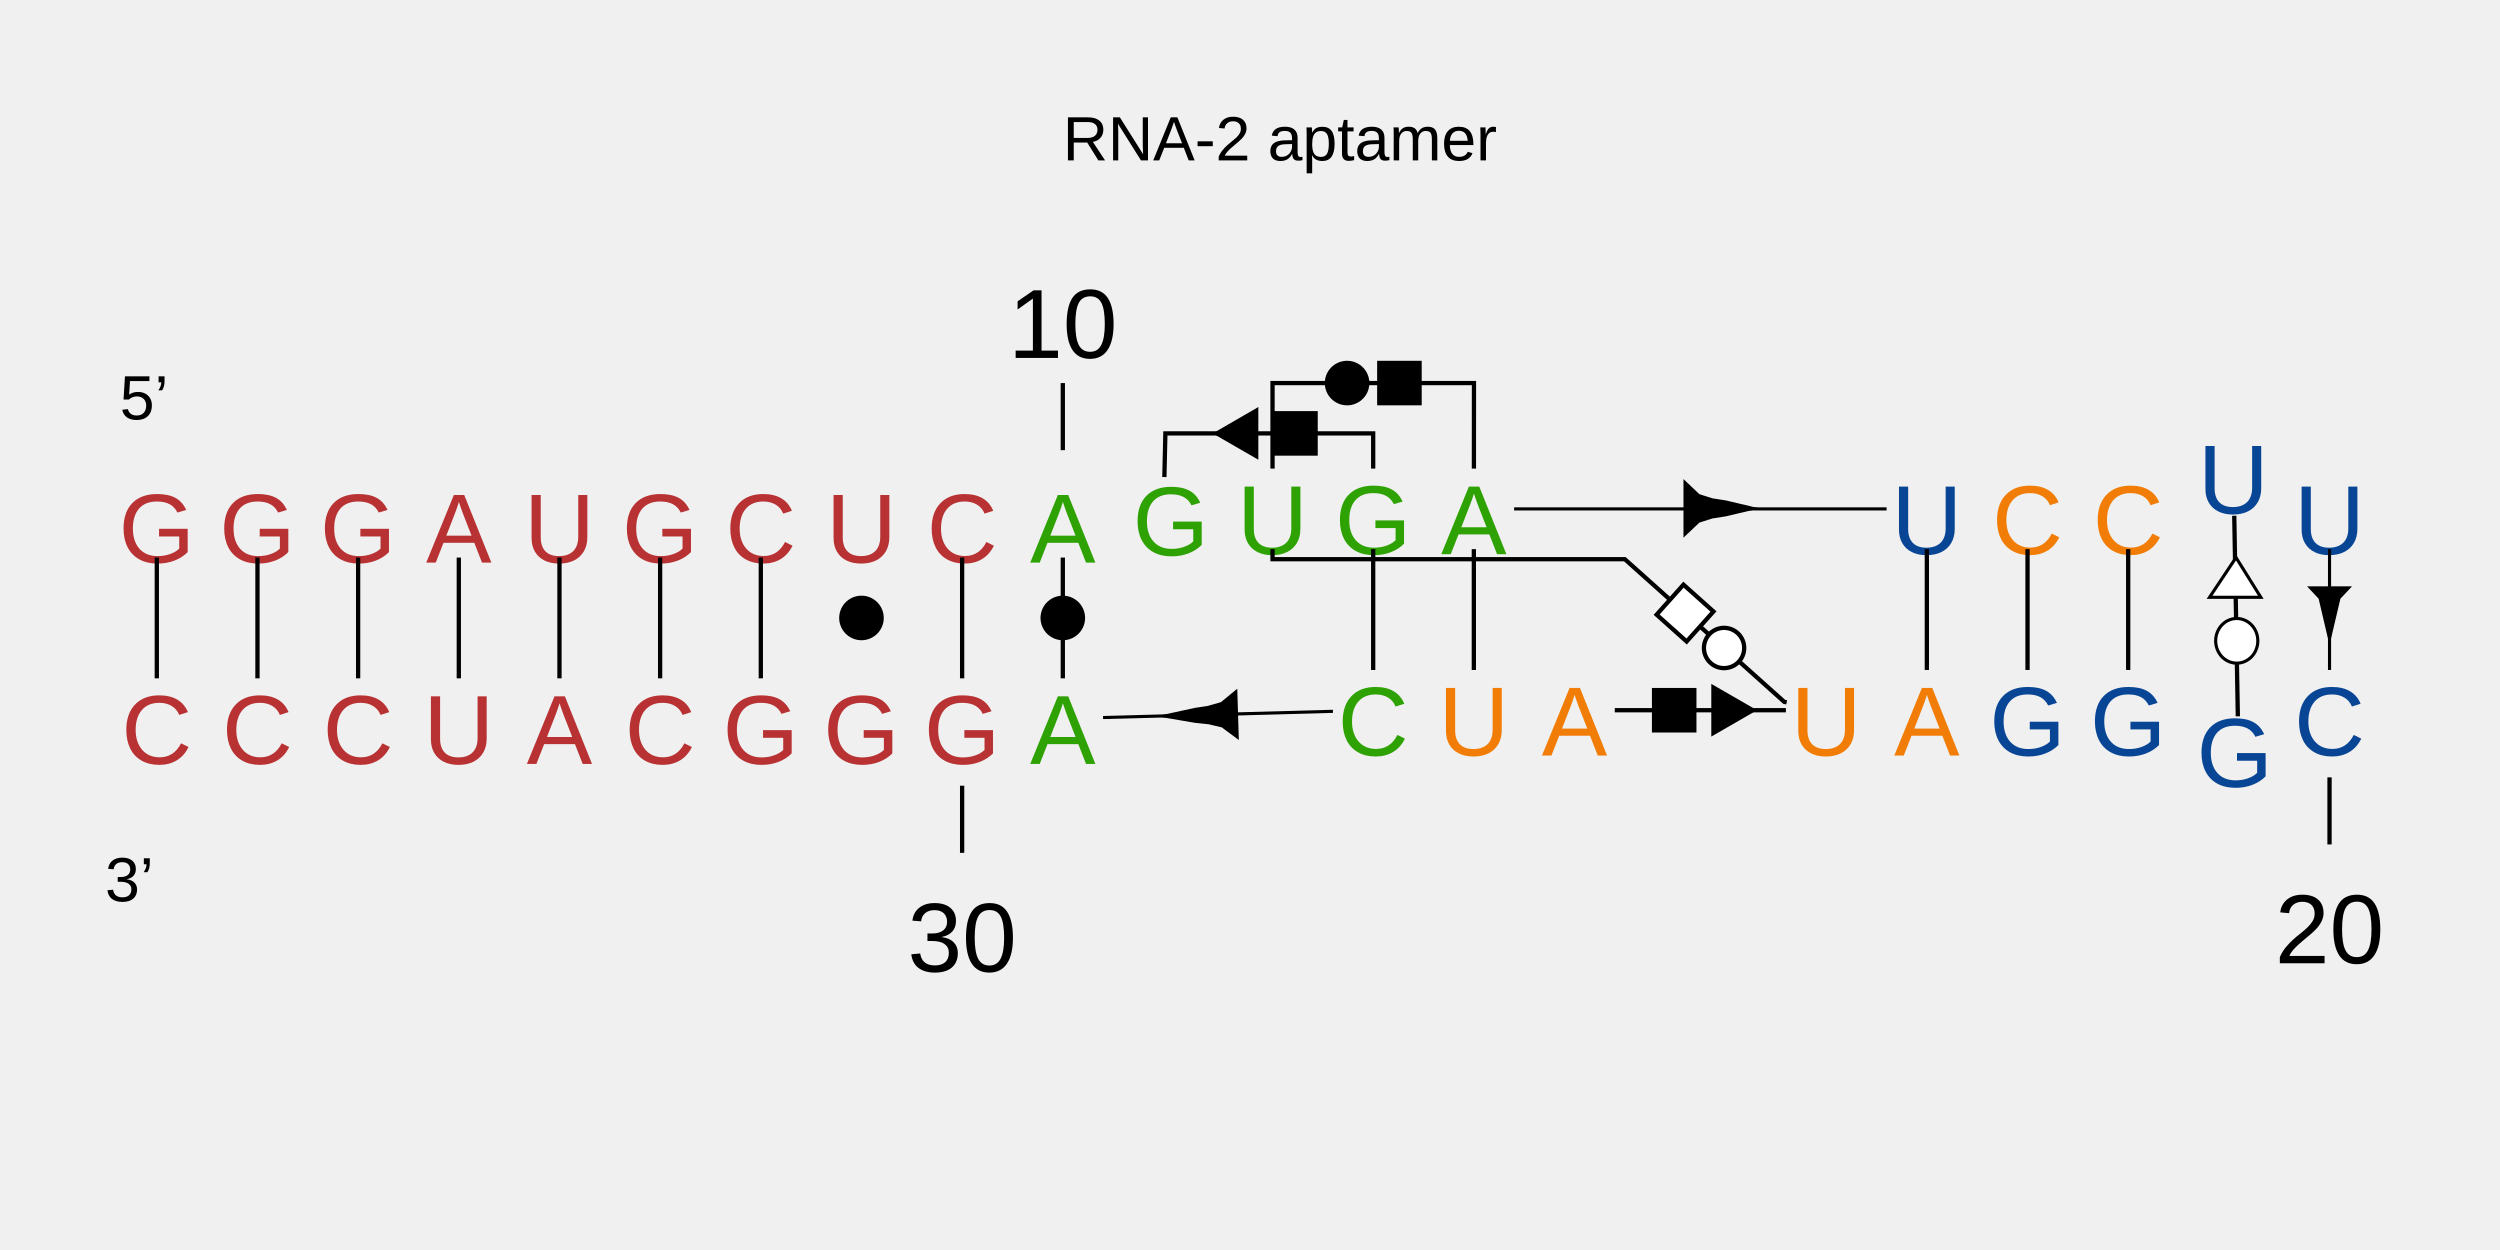
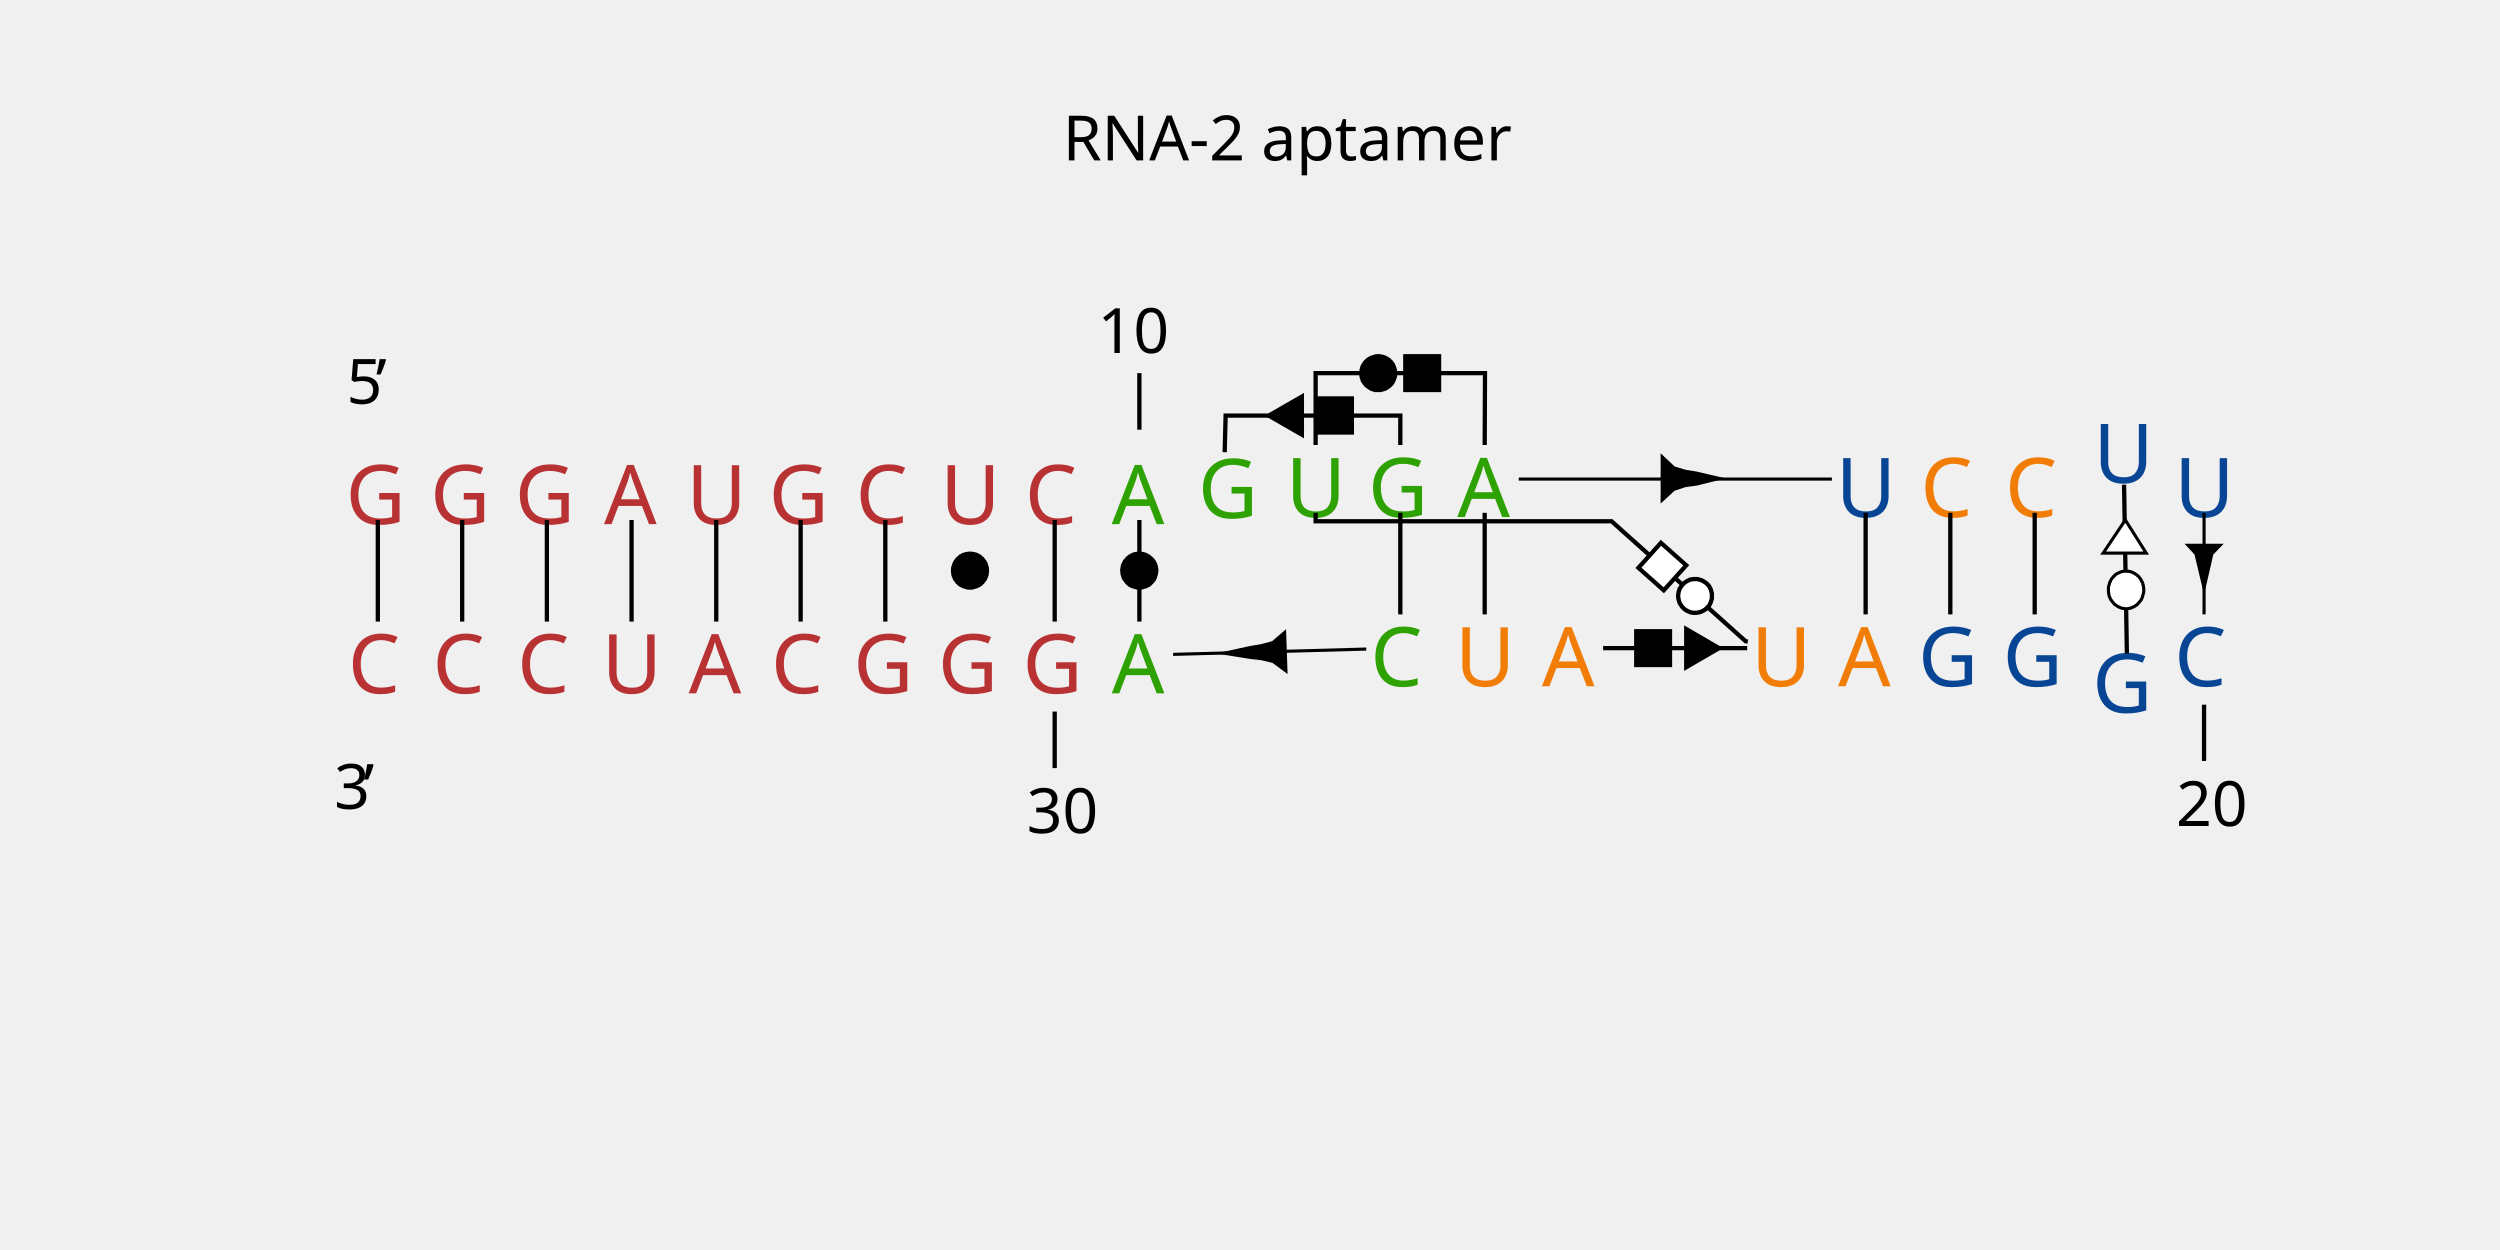
- <svg xmlns="http://www.w3.org/2000/svg" id="_图层_1" data-name=" 图层 1" viewBox="0 0 800 400">
-   <defs>
-     <style>
-       .cls-1, .cls-2, .cls-3, .cls-4, .cls-5, .cls-6, .cls-7 {
-         stroke: #000;
-         stroke-miterlimit: 10.96;
-       }
- 
-       .cls-8, .cls-9, .cls-10, .cls-11, .cls-12, .cls-13, .cls-14, .cls-15, .cls-16, .cls-17, .cls-18 {
-         isolation: isolate;
-       }
- 
-       .cls-8, .cls-9, .cls-10, .cls-11, .cls-12, .cls-14, .cls-15, .cls-16, .cls-17, .cls-18 {
-         font-family: ArialMT, Arial;
-       }
- 
-       .cls-8, .cls-18 {
-         font-size: 20px;
-       }
- 
-       .cls-9, .cls-10, .cls-11, .cls-12, .cls-14, .cls-15, .cls-16, .cls-17 {
-         font-size: 31.42px;
-       }
- 
-       .cls-9, .cls-10, .cls-14 {
-         letter-spacing: -.12em;
-       }
- 
-       .cls-9, .cls-11 {
-         fill: #2ea103;
-       }
- 
-       .cls-10, .cls-15, .cls-6 {
-         fill: #f17d07;
-       }
- 
-       .cls-2, .cls-4, .cls-5, .cls-6 {
-         stroke-width: 1.37px;
-       }
- 
-       .cls-3, .cls-4 {
-         fill: #fff;
-       }
- 
-       .cls-14, .cls-17 {
-         fill: #b83233;
-       }
- 
-       .cls-5, .cls-7 {
-         fill: none;
-       }
- 
-       .cls-16 {
-         fill: #084595;
-       }
- 
-       .cls-18 {
-         letter-spacing: -.12em;
-       }
-     </style>
-   </defs>
-   <g id="topgroup">
-     <g id="ID000000">
-       <g>
-         <g id="ID000002">
-           <g class="cls-13">
-             <text class="cls-17" transform="translate(37.96 180.03)">
-               <tspan x="0" y="0">G</tspan>
-             </text>
-           </g>
-         </g>
-         <g id="ID000003">
-           <g class="cls-13">
-             <text class="cls-17" transform="translate(70.17 180.03)">
-               <tspan x="0" y="0">G</tspan>
-             </text>
-           </g>
-         </g>
-         <g id="ID000004">
-           <g class="cls-13">
-             <text class="cls-17" transform="translate(102.38 180.03)">
-               <tspan x="0" y="0">G</tspan>
-             </text>
-           </g>
-         </g>
-         <g id="ID000005">
-           <g class="cls-13">
-             <text class="cls-14" transform="translate(136.34 180.03)">
-               <tspan x="0" y="0">A</tspan>
-             </text>
-           </g>
-         </g>
-         <g id="ID000006">
-           <g class="cls-13">
-             <text class="cls-17" transform="translate(167.68 180.03)">
-               <tspan x="0" y="0">U</tspan>
-             </text>
-           </g>
-         </g>
-         <g id="ID000007">
-           <g class="cls-13">
-             <text class="cls-17" transform="translate(199.02 180.03)">
-               <tspan x="0" y="0">G</tspan>
-             </text>
-           </g>
-         </g>
-         <g id="ID000008">
-           <g class="cls-13">
-             <text class="cls-17" transform="translate(232.11 180.03)">
-               <tspan x="0" y="0">C</tspan>
-             </text>
-           </g>
-         </g>
-         <g id="ID000009">
-           <g class="cls-13">
-             <text class="cls-17" transform="translate(264.32 180.03)">
-               <tspan x="0" y="0">U</tspan>
-             </text>
-           </g>
-         </g>
-         <g id="ID000010">
-           <g class="cls-13">
-             <text class="cls-17" transform="translate(296.54 180.03)">
-               <tspan x="0" y="0">C</tspan>
-             </text>
-           </g>
-         </g>
-         <g id="ID000011">
-           <g class="cls-13">
-             <text class="cls-9" transform="translate(329.62 180.03)">
-               <tspan x="0" y="0">A</tspan>
-             </text>
-           </g>
-         </g>
-         <g id="ID000012">
-           <line class="cls-5" x1="340.1" y1="144.05" x2="340.1" y2="122.58" />
-         </g>
-         <g id="ID000013">
-           <g class="cls-13">
-             <text class="cls-12" transform="translate(322.62 114.53)">
-               <tspan x="0" y="0">10</tspan>
-             </text>
-           </g>
-         </g>
-         <g id="ID000014">
-           <g class="cls-13">
-             <text class="cls-11" transform="translate(362.45 177.72)">
-               <tspan x="0" y="0">G</tspan>
-             </text>
-           </g>
-         </g>
-         <g id="ID000015">
-           <g class="cls-13">
-             <text class="cls-9" transform="translate(329.62 244.45)">
-               <tspan x="0" y="0">A</tspan>
-             </text>
-           </g>
-         </g>
-         <g id="ID000016">
-           <g class="cls-13">
-             <text class="cls-17" transform="translate(295.66 244.45)">
-               <tspan x="0" y="0">G</tspan>
-             </text>
-           </g>
-         </g>
-         <g id="ID000017">
-           <line class="cls-5" x1="307.88" y1="251.43" x2="307.88" y2="272.91" />
-         </g>
-         <g id="ID000018">
-           <g class="cls-13">
-             <text class="cls-12" transform="translate(290.41 310.92)">
-               <tspan x="0" y="0">30</tspan>
-             </text>
-           </g>
-         </g>
-         <g id="ID000019">
-           <g class="cls-13">
-             <text class="cls-17" transform="translate(263.45 244.45)">
-               <tspan x="0" y="0">G</tspan>
-             </text>
-           </g>
-         </g>
-         <g id="ID000020">
-           <g class="cls-13">
-             <text class="cls-17" transform="translate(231.24 244.45)">
-               <tspan x="0" y="0">G</tspan>
-             </text>
-           </g>
-         </g>
-         <g id="ID000021">
-           <g class="cls-13">
-             <text class="cls-17" transform="translate(199.9 244.45)">
-               <tspan x="0" y="0">C</tspan>
-             </text>
-           </g>
-         </g>
-         <g id="ID000022">
-           <g class="cls-13">
-             <text class="cls-14" transform="translate(168.55 244.45)">
-               <tspan x="0" y="0">A</tspan>
-             </text>
-           </g>
-         </g>
-         <g id="ID000023">
-           <g class="cls-13">
-             <text class="cls-17" transform="translate(135.47 244.45)">
-               <tspan x="0" y="0">U</tspan>
-             </text>
-           </g>
-         </g>
-         <g id="ID000024">
-           <g class="cls-13">
-             <text class="cls-17" transform="translate(103.26 244.45)">
-               <tspan x="0" y="0">C</tspan>
-             </text>
-           </g>
-         </g>
-         <g id="ID000025">
-           <g class="cls-13">
-             <text class="cls-17" transform="translate(71.04 244.45)">
-               <tspan x="0" y="0">C</tspan>
-             </text>
-           </g>
-         </g>
-         <g id="ID000026">
-           <g class="cls-13">
-             <text class="cls-17" transform="translate(38.83 244.45)">
-               <tspan x="0" y="0">C</tspan>
-             </text>
-           </g>
-         </g>
-         <g id="ID000027">
-           <line class="cls-5" x1="50.18" y1="178.42" x2="50.18" y2="217.07" />
-         </g>
-         <g id="ID000028">
-           <line class="cls-5" x1="82.39" y1="178.42" x2="82.39" y2="217.07" />
-         </g>
-         <g id="ID000029">
-           <line class="cls-5" x1="114.6" y1="178.42" x2="114.6" y2="217.07" />
-         </g>
-         <g id="ID000030">
-           <line class="cls-5" x1="146.82" y1="178.42" x2="146.82" y2="217.07" />
-         </g>
-         <g id="ID000031">
-           <line class="cls-5" x1="179.03" y1="178.42" x2="179.03" y2="217.07" />
-         </g>
-         <g id="ID000032">
-           <line class="cls-5" x1="211.24" y1="178.42" x2="211.24" y2="217.07" />
-         </g>
-         <g id="ID000033">
-           <line class="cls-5" x1="243.46" y1="178.42" x2="243.46" y2="217.07" />
-         </g>
-         <g id="ID000034">
-           <polygon class="cls-2" points="275.67 204.19 276.08 204.18 276.48 204.14 276.89 204.07 277.29 203.98 277.68 203.86 278.06 203.73 278.44 203.56 278.8 203.37 279.15 203.16 279.49 202.93 279.81 202.68 280.12 202.41 280.4 202.11 280.67 201.81 280.92 201.48 281.14 201.14 281.35 200.79 281.53 200.42 281.69 200.04 281.82 199.66 281.93 199.26 282.02 198.86 282.07 198.46 282.11 198.05 282.11 197.64 282.09 197.23 282.05 196.83 281.98 196.43 281.88 196.03 281.76 195.64 281.61 195.25 281.44 194.88 281.25 194.52 281.03 194.18 280.8 193.84 280.54 193.52 280.26 193.22 279.96 192.94 279.65 192.68 279.32 192.44 278.98 192.22 278.62 192.02 278.25 191.84 277.87 191.69 277.48 191.56 277.09 191.46 276.69 191.38 276.28 191.33 275.87 191.31 275.47 191.31 275.06 191.33 274.65 191.38 274.25 191.46 273.85 191.56 273.47 191.69 273.09 191.84 272.72 192.02 272.36 192.22 272.02 192.44 271.69 192.68 271.37 192.94 271.08 193.22 270.8 193.52 270.54 193.84 270.31 194.18 270.09 194.52 269.9 194.88 269.73 195.25 269.58 195.64 269.46 196.03 269.36 196.43 269.29 196.83 269.25 197.23 269.23 197.64 269.23 198.05 269.27 198.46 269.32 198.86 269.41 199.26 269.52 199.66 269.65 200.04 269.81 200.42 269.99 200.79 270.19 201.14 270.42 201.48 270.67 201.81 270.94 202.11 271.22 202.41 271.53 202.68 271.85 202.93 272.19 203.16 272.54 203.37 272.9 203.56 273.28 203.73 273.66 203.86 274.05 203.98 274.45 204.07 274.85 204.14 275.26 204.18 275.67 204.19" />
-         </g>
-         <g id="ID000035">
-           <line class="cls-5" x1="307.88" y1="178.42" x2="307.88" y2="217.07" />
-         </g>
-         <g id="ID000036">
-           <line class="cls-5" x1="340.1" y1="178.42" x2="340.1" y2="217.07" />
-         </g>
-         <g id="ID000037">
-           <polygon class="cls-2" points="340.1 204.19 340.51 204.18 340.91 204.14 341.31 204.07 341.71 203.98 342.11 203.86 342.49 203.73 342.87 203.56 343.23 203.37 343.58 203.16 343.92 202.93 344.24 202.68 344.54 202.41 344.83 202.11 345.1 201.81 345.34 201.48 345.57 201.14 345.77 200.79 345.96 200.42 346.11 200.04 346.25 199.66 346.36 199.26 346.44 198.86 346.5 198.46 346.53 198.05 346.54 197.64 346.52 197.23 346.47 196.83 346.4 196.43 346.3 196.03 346.18 195.64 346.04 195.25 345.87 194.88 345.68 194.52 345.46 194.18 345.22 193.84 344.97 193.52 344.69 193.22 344.39 192.94 344.08 192.68 343.75 192.44 343.41 192.22 343.05 192.02 342.68 191.84 342.3 191.69 341.91 191.56 341.51 191.46 341.11 191.38 340.71 191.33 340.3 191.31 339.89 191.31 339.48 191.33 339.08 191.38 338.68 191.46 338.28 191.56 337.89 191.69 337.51 191.84 337.14 192.02 336.79 192.22 336.44 192.44 336.11 192.68 335.8 192.94 335.51 193.22 335.23 193.52 334.97 193.84 334.73 194.18 334.52 194.52 334.32 194.88 334.15 195.25 334.01 195.64 333.89 196.03 333.79 196.43 333.72 196.83 333.67 197.23 333.65 197.64 333.66 198.05 333.69 198.46 333.75 198.86 333.84 199.26 333.94 199.66 334.08 200.04 334.24 200.42 334.42 200.79 334.62 201.14 334.85 201.48 335.09 201.81 335.36 202.11 335.65 202.41 335.95 202.68 336.28 202.93 336.61 203.16 336.96 203.37 337.33 203.56 337.7 203.73 338.09 203.86 338.48 203.98 338.88 204.07 339.28 204.14 339.69 204.18 340.1 204.19" />
-         </g>
-         <g id="ID000038">
-           <polyline class="cls-5" points="372.6 152.65 372.92 138.69 439.42 138.69 439.42 149.96" />
-         </g>
-         <g id="ID000039">
-           <polygon class="cls-2" points="389.43 138.69 401.98 145.93 401.98 131.44 389.43 138.69" />
-         </g>
-         <g id="ID000040">
-           <polygon class="cls-2" points="420.99 132.24 408.1 132.24 408.1 145.13 420.99 145.13 420.99 132.24" />
-         </g>
-         <g id="ID000041">
-           <line class="cls-7" x1="426.54" y1="227.62" x2="352.98" y2="229.61" />
-         </g>
-         <g id="ID000042">
-           <polygon class="cls-2" points="395.7 235.41 391.23 232.11 386.83 231.08 382.44 230.62 373.66 229.12 382.34 227.22 386.69 226.55 391.02 225.31 395.28 221.81 395.7 235.41" />
-         </g>
-         <g id="ID000044">
-           <g class="cls-13">
-             <text class="cls-11" transform="translate(395.86 177.34)">
-               <tspan x="0" y="0">U</tspan>
-             </text>
-           </g>
-         </g>
-         <g id="ID000045">
-           <g class="cls-13">
-             <text class="cls-11" transform="translate(427.2 177.34)">
-               <tspan x="0" y="0">G</tspan>
-             </text>
-           </g>
-         </g>
-         <g id="ID000046">
-           <g class="cls-13">
-             <text class="cls-9" transform="translate(461.15 177.34)">
-               <tspan x="0" y="0">A</tspan>
-             </text>
-           </g>
-         </g>
-         <g id="ID000047">
-           <g class="cls-13">
-             <text class="cls-10" transform="translate(493.37 241.77)">
-               <tspan x="0" y="0">A</tspan>
-             </text>
-           </g>
-         </g>
-         <g id="ID000048">
-           <g class="cls-13">
-             <text class="cls-15" transform="translate(460.29 241.77)">
-               <tspan x="0" y="0">U</tspan>
-             </text>
-           </g>
-         </g>
-         <g id="ID000049">
-           <g class="cls-13">
-             <text class="cls-11" transform="translate(428.07 241.77)">
-               <tspan x="0" y="0">C</tspan>
-             </text>
-           </g>
-         </g>
-         <g id="ID000050">
-           <polyline class="cls-5" points="407.21 175.73 407.21 178.95 519.95 178.95 570.96 224.59 571.74 224.75" />
-         </g>
-         <g id="ID000051">
-           <polygon class="cls-4" points="530.12 196.69 539.72 205.28 548.31 195.68 538.71 187.09 530.12 196.69" />
-         </g>
-         <g id="ID000052">
-           <polygon class="cls-4" points="556.5 211.65 556.76 211.34 557 211.01 557.22 210.67 557.42 210.31 557.6 209.94 557.75 209.56 557.88 209.17 557.98 208.77 558.06 208.37 558.11 207.97 558.14 207.56 558.14 207.15 558.11 206.74 558.06 206.34 557.98 205.94 557.88 205.54 557.75 205.15 557.6 204.77 557.42 204.4 557.22 204.05 557 203.7 556.76 203.37 556.5 203.06 556.22 202.76 555.92 202.49 555.6 202.23 555.27 201.99 554.92 201.78 554.56 201.58 554.19 201.41 553.81 201.27 553.41 201.15 553.02 201.05 552.61 200.98 552.21 200.93 551.8 200.91 551.39 200.92 550.98 200.95 550.58 201.01 550.18 201.1 549.79 201.2 549.4 201.34 549.02 201.49 548.65 201.68 548.3 201.88 547.96 202.11 547.63 202.35 547.33 202.62 547.03 202.91 546.76 203.21 546.51 203.53 546.28 203.87 546.07 204.22 545.88 204.59 545.72 204.96 545.58 205.35 545.46 205.74 545.37 206.14 545.31 206.54 545.27 206.95 545.25 207.35 545.27 207.77 545.31 208.17 545.37 208.57 545.46 208.97 545.58 209.37 545.72 209.75 545.88 210.12 546.07 210.49 546.28 210.84 546.51 211.17 546.76 211.5 547.03 211.8 547.33 212.09 547.63 212.36 547.96 212.6 548.3 212.83 548.65 213.03 549.02 213.22 549.4 213.37 549.78 213.51 550.18 213.62 550.58 213.7 550.98 213.76 551.39 213.79 551.8 213.8 552.21 213.78 552.61 213.73 553.02 213.66 553.41 213.56 553.8 213.44 554.19 213.3 554.56 213.13 554.92 212.94 555.26 212.72 555.6 212.48 555.92 212.23 556.22 211.95 556.5 211.65" />
-         </g>
-         <g id="ID000053">
-           <polyline class="cls-5" points="407.21 149.96 407.21 122.58 471.67 122.58 471.65 149.96" />
-         </g>
-         <g id="ID000054">
-           <polygon class="cls-2" points="424.62 122.58 424.63 122.99 424.67 123.4 424.74 123.8 424.83 124.2 424.94 124.59 425.08 124.98 425.25 125.35 425.43 125.71 425.64 126.06 425.88 126.4 426.13 126.72 426.4 127.03 426.69 127.31 427 127.58 427.33 127.83 427.67 128.05 428.02 128.26 428.39 128.44 428.76 128.6 429.15 128.73 429.55 128.84 429.95 128.92 430.35 128.98 430.76 129.01 431.17 129.02 431.58 129 431.98 128.96 432.38 128.89 432.78 128.79 433.17 128.67 433.55 128.52 433.93 128.35 434.29 128.16 434.63 127.94 434.97 127.71 435.28 127.45 435.58 127.17 435.87 126.88 436.13 126.56 436.37 126.23 436.59 125.89 436.79 125.53 436.97 125.16 437.12 124.78 437.25 124.4 437.35 124 437.43 123.6 437.48 123.19 437.5 122.79 437.5 122.38 437.48 121.97 437.43 121.56 437.35 121.16 437.25 120.76 437.12 120.38 436.97 120 436.79 119.63 436.59 119.27 436.37 118.93 436.13 118.6 435.87 118.28 435.58 117.99 435.28 117.71 434.97 117.45 434.63 117.22 434.29 117 433.93 116.81 433.55 116.64 433.17 116.49 432.78 116.37 432.38 116.27 431.98 116.2 431.58 116.16 431.17 116.14 430.76 116.15 430.35 116.18 429.95 116.24 429.55 116.32 429.15 116.43 428.76 116.56 428.39 116.72 428.02 116.9 427.67 117.11 427.33 117.33 427 117.58 426.69 117.85 426.4 118.13 426.13 118.44 425.88 118.76 425.64 119.1 425.43 119.45 425.25 119.81 425.08 120.19 424.94 120.57 424.83 120.96 424.74 121.36 424.67 121.76 424.63 122.17 424.62 122.58" />
-         </g>
-         <g id="ID000055">
-           <polygon class="cls-2" points="454.26 116.14 441.37 116.14 441.37 129.02 454.26 129.02 454.26 116.14" />
-         </g>
-         <g id="ID000056">
-           <line class="cls-5" x1="439.42" y1="175.73" x2="439.42" y2="214.39" />
-         </g>
-         <g id="ID000057">
-           <line class="cls-7" x1="484.52" y1="162.85" x2="603.71" y2="162.85" />
-         </g>
-         <g id="ID000058">
-           <polygon class="cls-1" points="539.21 154.47 543.54 158.58 547.87 159.95 552.2 160.63 560.86 162.68 552.2 164.74 547.87 165.42 543.54 166.79 539.21 170.9 539.21 154.47" />
-         </g>
-         <g id="ID000059">
-           <line class="cls-5" x1="471.63" y1="175.73" x2="471.63" y2="214.39" />
-         </g>
-         <g id="ID000060">
-           <line class="cls-6" x1="571.49" y1="227.27" x2="516.73" y2="227.27" />
-         </g>
-         <g id="ID000061">
-           <polygon class="cls-2" points="560.86 227.27 548.3 220.03 548.3 234.52 560.86 227.27" />
-         </g>
-         <g id="ID000062">
-           <polygon class="cls-2" points="529.3 233.72 542.18 233.72 542.18 220.83 529.3 220.83 529.3 233.72" />
-         </g>
-         <g id="ID000064">
-           <g class="cls-13">
-             <text class="cls-16" transform="translate(605.25 177.34)">
-               <tspan x="0" y="0">U</tspan>
-             </text>
-           </g>
-         </g>
-         <g id="ID000065">
-           <g class="cls-13">
-             <text class="cls-15" transform="translate(637.46 177.34)">
-               <tspan x="0" y="0">C</tspan>
-             </text>
-           </g>
-         </g>
-         <g id="ID000066">
-           <g class="cls-13">
-             <text class="cls-15" transform="translate(669.67 177.34)">
-               <tspan x="0" y="0">C</tspan>
-             </text>
-           </g>
-         </g>
-         <g id="ID000067">
-           <g class="cls-13">
-             <text class="cls-16" transform="translate(703.32 164.34)">
-               <tspan x="0" y="0">U</tspan>
-             </text>
-           </g>
-         </g>
-         <g id="ID000068">
-           <g class="cls-13">
-             <text class="cls-16" transform="translate(734.1 177.34)">
-               <tspan x="0" y="0">U</tspan>
-             </text>
-           </g>
-         </g>
-         <g id="ID000069">
-           <g class="cls-13">
-             <text class="cls-16" transform="translate(734.1 241.77)">
-               <tspan x="0" y="0">C</tspan>
-             </text>
-           </g>
-         </g>
-         <g id="ID000070">
-           <line class="cls-5" x1="745.45" y1="248.75" x2="745.45" y2="270.22" />
-         </g>
-         <g id="ID000071">
-           <g class="cls-13">
-             <text class="cls-12" transform="translate(727.97 308.24)">
-               <tspan x="0" y="0">20</tspan>
-             </text>
-           </g>
-         </g>
-         <g id="ID000072">
-           <g class="cls-13">
-             <text class="cls-16" transform="translate(702.9 251.79)">
-               <tspan x="0" y="0">G</tspan>
-             </text>
-           </g>
-         </g>
-         <g id="ID000073">
-           <g class="cls-13">
-             <text class="cls-16" transform="translate(668.8 241.77)">
-               <tspan x="0" y="0">G</tspan>
-             </text>
-           </g>
-         </g>
-         <g id="ID000074">
-           <g class="cls-13">
-             <text class="cls-16" transform="translate(636.59 241.77)">
-               <tspan x="0" y="0">G</tspan>
-             </text>
-           </g>
-         </g>
-         <g id="ID000075">
-           <g class="cls-13">
-             <text class="cls-10" transform="translate(606.11 241.77)">
-               <tspan x="0" y="0">A</tspan>
-             </text>
-           </g>
-         </g>
-         <g id="ID000076">
-           <g class="cls-13">
-             <text class="cls-15" transform="translate(573.03 241.77)">
-               <tspan x="0" y="0">U</tspan>
-             </text>
-           </g>
-         </g>
-         <g id="ID000077">
-           <line class="cls-5" x1="616.59" y1="175.73" x2="616.59" y2="214.39" />
-         </g>
-         <g id="ID000078">
-           <line class="cls-6" x1="648.81" y1="175.73" x2="648.81" y2="214.39" />
-         </g>
-         <g id="ID000079">
-           <line class="cls-5" x1="681.02" y1="175.73" x2="681.02" y2="214.39" />
-         </g>
-         <g id="ID000080">
-           <line class="cls-5" x1="714.96" y1="165.04" x2="716.11" y2="229.23" />
-         </g>
-         <g id="ID000081">
-           <polygon class="cls-3" points="715.53 178.42 707.06 191.13 723.46 191.13 715.53 178.42" />
-         </g>
-         <g id="ID000082">
-           <polygon class="cls-3" points="715.76 212.21 716.18 212.19 716.61 212.15 717.03 212.08 717.45 211.98 717.86 211.85 718.26 211.7 718.65 211.51 719.03 211.31 719.4 211.07 719.75 210.82 720.09 210.54 720.41 210.24 720.71 209.91 720.99 209.57 721.25 209.21 721.49 208.83 721.7 208.44 721.89 208.03 722.05 207.61 722.19 207.18 722.31 206.75 722.4 206.3 722.46 205.86 722.49 205.4 722.5 204.95 722.48 204.5 722.43 204.05 722.36 203.6 722.25 203.16 722.13 202.72 721.97 202.3 721.8 201.89 721.59 201.49 721.37 201.1 721.12 200.74 720.85 200.38 720.56 200.05 720.25 199.74 719.92 199.45 719.58 199.18 719.22 198.93 718.85 198.71 718.46 198.52 718.06 198.35 717.66 198.21 717.24 198.09 716.82 198.01 716.4 197.95 715.97 197.92 715.54 197.92 715.12 197.95 714.69 198.01 714.27 198.09 713.86 198.21 713.45 198.35 713.05 198.52 712.67 198.71 712.29 198.93 711.93 199.18 711.59 199.45 711.26 199.74 710.95 200.05 710.66 200.38 710.39 200.74 710.14 201.1 709.92 201.49 709.72 201.89 709.54 202.3 709.39 202.72 709.26 203.16 709.16 203.6 709.08 204.05 709.04 204.5 709.02 204.95 709.02 205.4 709.06 205.86 709.12 206.3 709.21 206.75 709.32 207.18 709.46 207.61 709.62 208.03 709.81 208.44 710.03 208.83 710.27 209.21 710.52 209.57 710.8 209.91 711.1 210.24 711.42 210.54 711.76 210.82 712.11 211.07 712.48 211.31 712.86 211.51 713.25 211.7 713.65 211.85 714.06 211.98 714.48 212.08 714.9 212.15 715.33 212.19 715.76 212.21" />
-         </g>
-         <g id="ID000083">
-           <line class="cls-7" x1="745.45" y1="175.73" x2="745.45" y2="214.39" />
-         </g>
-         <g id="ID000084">
-           <polygon class="cls-1" points="751.49 188.13 748.47 191.35 745.44 204.24 742.42 191.35 745.44 204.24 743.93 197.8 743.43 194.58 742.42 191.35 739.41 188.13 751.49 188.13" />
-         </g>
-       </g>
-     </g>
-   </g>
-   <g class="cls-13">
-     <g class="cls-13">
-       <text class="cls-8" transform="translate(38.33 134.2)">
-         <tspan x="0" y="0">5</tspan>
-       </text>
-     </g>
-     <g class="cls-13">
-       <text class="cls-18" transform="translate(49.45 134.2)">
-         <tspan x="0" y="0">’</tspan>
-       </text>
-     </g>
-   </g>
-   <g class="cls-13">
-     <g class="cls-13">
-       <text class="cls-8" transform="translate(33.61 288.41)">
-         <tspan x="0" y="0">3</tspan>
-       </text>
-     </g>
-     <g class="cls-13">
-       <text class="cls-18" transform="translate(44.73 288.41)">
-         <tspan x="0" y="0">’</tspan>
-       </text>
-     </g>
-   </g>
-   <g class="cls-13">
-     <g class="cls-13">
-       <text class="cls-8" transform="translate(340.1 51.32)">
-         <tspan x="0" y="0">RNA-2 aptamer</tspan>
-       </text>
+ <svg xmlns="http://www.w3.org/2000/svg" version="1.1" id="_图层_1" x="0px" y="0px" viewBox="0 0 800 400" style="enable-background:new 0 0 800 400;" xml:space="preserve">
+   <style type="text/css">
+ 	.st0{fill:#B83233;}
+ 	.st1{font-family:'ArialMT';}
+ 	.st2{font-size:26.411px;}
+ 	.st3{letter-spacing:-3;}
+ 	.st4{fill:#2EA103;}
+ 	.st5{fill:none;stroke:#000000;stroke-width:1.37;stroke-miterlimit:10.96;}
+ 	.st6{font-size:20px;}
+ 	.st7{stroke:#000000;stroke-width:1.37;stroke-miterlimit:10.96;}
+ 	.st8{fill:none;stroke:#000000;stroke-miterlimit:10.96;}
+ 	.st9{fill:#F17D07;}
+ 	.st10{fill:#FFFFFF;stroke:#000000;stroke-width:1.37;stroke-miterlimit:10.96;}
+ 	.st11{stroke:#000000;stroke-miterlimit:10.96;}
+ 	.st12{fill:#084595;}
+ 	.st13{fill:#FFFFFF;stroke:#000000;stroke-miterlimit:10.96;}
+ 	.st14{letter-spacing:-2;}
+ </style>
+   <g id="ID000002">
+     <g>
+       <text transform="matrix(1 0 0 1 110.5898 167.7176)" class="st0 st1 st2">G</text>
+     </g>
+   </g>
+   <g id="ID000003">
+     <g>
+       <text transform="matrix(1 0 0 1 137.665 167.7176)" class="st0 st1 st2">G</text>
+     </g>
+   </g>
+   <g id="ID000004">
+     <g>
+       <text transform="matrix(1 0 0 1 164.7402 167.7176)" class="st0 st1 st2">G</text>
+     </g>
+   </g>
+   <g id="ID000005">
+     <g>
+       <text transform="matrix(1 0 0 1 193.2861 167.7176)" class="st0 st1 st2 st3">A</text>
+     </g>
+   </g>
+   <g id="ID000006">
+     <g>
+       <text transform="matrix(1 0 0 1 219.6304 167.7176)" class="st0 st1 st2">U</text>
+     </g>
+   </g>
+   <g id="ID000007">
+     <g>
+       <text transform="matrix(1 0 0 1 245.9741 167.7176)" class="st0 st1 st2">G</text>
+     </g>
+   </g>
+   <g id="ID000008">
+     <g>
+       <text transform="matrix(1 0 0 1 273.7891 167.7176)" class="st0 st1 st2">C</text>
+     </g>
+   </g>
+   <g id="ID000009">
+     <g>
+       <text transform="matrix(1 0 0 1 300.8643 167.7176)" class="st0 st1 st2">U</text>
+     </g>
+   </g>
+   <g id="ID000010">
+     <g>
+       <text transform="matrix(1 0 0 1 327.9478 167.7176)" class="st0 st1 st2">C</text>
+     </g>
+   </g>
+   <g id="ID000011">
+     <g>
+       <text transform="matrix(1 0 0 1 355.7544 167.7176)" class="st4 st1 st2 st3">A</text>
+     </g>
+   </g>
+   <g id="ID000012">
+     <line class="st5" x1="364.6" y1="137.5" x2="364.6" y2="119.4" />
+   </g>
+   <g id="ID000013">
+     <g>
+       <text transform="matrix(1 0 0 1 351.2403 112.9505)" class="st1 st6">10</text>
+     </g>
+   </g>
+   <g id="ID000014">
+     <g>
+       <text transform="matrix(1 0 0 1 383.3506 165.7757)" class="st4 st1 st2">G</text>
+     </g>
+   </g>
+   <g id="ID000015">
+     <g>
+       <text transform="matrix(1 0 0 1 355.7544 221.8685)" class="st4 st1 st2 st3">A</text>
+     </g>
+   </g>
+   <g id="ID000016">
+     <g>
+       <text transform="matrix(1 0 0 1 327.208 221.8685)" class="st0 st1 st2">G</text>
+     </g>
+   </g>
+   <g id="ID000017">
+     <line class="st5" x1="337.5" y1="227.7" x2="337.5" y2="245.8" />
+   </g>
+   <g id="ID000018">
+     <g>
+       <text transform="matrix(1 0 0 1 328.5382 266.5746)" class="st1 st6">30</text>
+     </g>
+   </g>
+   <g id="ID000019">
+     <g>
+       <text transform="matrix(1 0 0 1 300.1328 221.8685)" class="st0 st1 st2">G</text>
+     </g>
+   </g>
+   <g id="ID000020">
+     <g>
+       <text transform="matrix(1 0 0 1 273.0576 221.8685)" class="st0 st1 st2">G</text>
+     </g>
+   </g>
+   <g id="ID000021">
+     <g>
+       <text transform="matrix(1 0 0 1 246.7139 221.8685)" class="st0 st1 st2">C</text>
+     </g>
+   </g>
+   <g id="ID000022">
+     <g>
+       <text transform="matrix(1 0 0 1 220.3613 221.8685)" class="st0 st1 st2 st3">A</text>
+     </g>
+   </g>
+   <g id="ID000023">
+     <g>
+       <text transform="matrix(1 0 0 1 192.5547 221.8685)" class="st0 st1 st2">U</text>
+     </g>
+   </g>
+   <g id="ID000024">
+     <g>
+       <text transform="matrix(1 0 0 1 165.4795 221.8685)" class="st0 st1 st2">C</text>
+     </g>
+   </g>
+   <g id="ID000025">
+     <g>
+       <text transform="matrix(1 0 0 1 138.396 221.8685)" class="st0 st1 st2">C</text>
+     </g>
+   </g>
+   <g id="ID000026">
+     <g>
+       <text transform="matrix(1 0 0 1 111.3208 221.8685)" class="st0 st1 st2">C</text>
+     </g>
+   </g>
+   <g id="ID000027">
+     <line class="st5" x1="120.9" y1="166.4" x2="120.9" y2="198.9" />
+   </g>
+   <g id="ID000028">
+     <line class="st5" x1="147.9" y1="166.4" x2="147.9" y2="198.9" />
+   </g>
+   <g id="ID000029">
+     <line class="st5" x1="175" y1="166.4" x2="175" y2="198.9" />
+   </g>
+   <g id="ID000030">
+     <line class="st5" x1="202.1" y1="166.4" x2="202.1" y2="198.9" />
+   </g>
+   <g id="ID000031">
+     <line class="st5" x1="229.2" y1="166.4" x2="229.2" y2="198.9" />
+   </g>
+   <g id="ID000032">
+     <line class="st5" x1="256.2" y1="166.4" x2="256.2" y2="198.9" />
+   </g>
+   <g id="ID000033">
+     <line class="st5" x1="283.3" y1="166.4" x2="283.3" y2="198.9" />
+   </g>
+   <g id="ID000034">
+     <polygon class="st7" points="310.4,188 310.7,188 311.1,188 311.4,187.9 311.8,187.8 312.1,187.7 312.4,187.6 312.7,187.5    313,187.3 313.3,187.2 313.6,187 313.9,186.8 314.1,186.5 314.4,186.3 314.6,186 314.8,185.7 315,185.5 315.2,185.2 315.3,184.9    315.5,184.5 315.6,184.2 315.7,183.9 315.7,183.5 315.8,183.2 315.8,182.9 315.8,182.5 315.8,182.2 315.8,181.8 315.7,181.5    315.6,181.2 315.5,180.8 315.4,180.5 315.3,180.2 315.1,179.9 314.9,179.6 314.7,179.3 314.5,179.1 314.3,178.8 314,178.6    313.8,178.4 313.5,178.1 313.2,178 312.9,177.8 312.6,177.6 312.3,177.5 311.9,177.4 311.6,177.3 311.3,177.3 310.9,177.2    310.6,177.2 310.2,177.2 309.9,177.2 309.5,177.3 309.2,177.3 308.9,177.4 308.6,177.5 308.2,177.6 307.9,177.8 307.6,178    307.3,178.1 307.1,178.4 306.8,178.6 306.5,178.8 306.3,179.1 306.1,179.3 305.9,179.6 305.7,179.9 305.6,180.2 305.4,180.5    305.3,180.8 305.2,181.2 305.1,181.5 305,181.8 305,182.2 305,182.5 305,182.9 305,183.2 305.1,183.5 305.1,183.9 305.2,184.2    305.3,184.5 305.5,184.9 305.6,185.2 305.8,185.5 306,185.7 306.2,186 306.4,186.3 306.7,186.5 306.9,186.8 307.2,187 307.5,187.2    307.8,187.3 308.1,187.5 308.4,187.6 308.7,187.7 309,187.8 309.4,187.9 309.7,188 310.1,188  " />
+   </g>
+   <g id="ID000035">
+     <line class="st5" x1="337.5" y1="166.4" x2="337.5" y2="198.9" />
+   </g>
+   <g id="ID000036">
+     <line class="st5" x1="364.6" y1="166.4" x2="364.6" y2="198.9" />
+   </g>
+   <g id="ID000037">
+     <polygon class="st7" points="364.6,188 364.9,188 365.2,188 365.6,187.9 365.9,187.8 366.3,187.7 366.6,187.6 366.9,187.5    367.2,187.3 367.5,187.2 367.8,187 368,186.8 368.3,186.5 368.5,186.3 368.8,186 369,185.7 369.2,185.5 369.3,185.2 369.5,184.9    369.6,184.5 369.7,184.2 369.8,183.9 369.9,183.5 369.9,183.2 370,182.9 370,182.5 370,182.2 369.9,181.8 369.9,181.5 369.8,181.2    369.7,180.8 369.6,180.5 369.4,180.2 369.3,179.9 369.1,179.6 368.9,179.3 368.7,179.1 368.4,178.8 368.2,178.6 367.9,178.4    367.6,178.1 367.3,178 367,177.8 366.7,177.6 366.4,177.5 366.1,177.4 365.7,177.3 365.4,177.3 365.1,177.2 364.7,177.2    364.4,177.2 364,177.2 363.7,177.3 363.4,177.3 363,177.4 362.7,177.5 362.4,177.6 362.1,177.8 361.8,178 361.5,178.1 361.2,178.4    360.9,178.6 360.7,178.8 360.5,179.1 360.3,179.3 360,179.6 359.9,179.9 359.7,180.2 359.6,180.5 359.4,180.8 359.3,181.2    359.3,181.5 359.2,181.8 359.2,182.2 359.1,182.5 359.2,182.9 359.2,183.2 359.2,183.5 359.3,183.9 359.4,184.2 359.5,184.5    359.6,184.9 359.8,185.2 360,185.5 360.2,185.7 360.4,186 360.6,186.3 360.8,186.5 361.1,186.8 361.4,187 361.6,187.2 361.9,187.3    362.2,187.5 362.5,187.6 362.9,187.7 363.2,187.8 363.5,187.9 363.9,188 364.2,188  " />
+   </g>
+   <g id="ID000038">
+     <polyline class="st5" points="391.9,144.7 392.2,133 448.1,133 448.1,142.4  " />
+   </g>
+   <g id="ID000039">
+     <polygon class="st7" points="406,133 416.6,139.1 416.6,126.9  " />
+   </g>
+   <g id="ID000040">
+     <polygon class="st7" points="432.6,127.5 421.7,127.5 421.7,138.4 432.6,138.4  " />
+   </g>
+   <g id="ID000041">
+     <line class="st8" x1="437.2" y1="207.7" x2="375.4" y2="209.4" />
+   </g>
+   <g id="ID000042">
+     <polygon class="st7" points="411.3,214.3 407.5,211.5 403.8,210.6 400.2,210.2 392.8,209 400.1,207.4 403.7,206.8 407.4,205.8    410.9,202.8  " />
+   </g>
+   <g id="ID000044">
+     <g>
+       <text transform="matrix(1 0 0 1 411.4346 165.4564)" class="st4 st1 st2">U</text>
+     </g>
+   </g>
+   <g id="ID000045">
+     <g>
+       <text transform="matrix(1 0 0 1 437.7783 165.4564)" class="st4 st1 st2">G</text>
+     </g>
+   </g>
+   <g id="ID000046">
+     <g>
+       <text transform="matrix(1 0 0 1 466.3164 165.4564)" class="st4 st1 st2 st3">A</text>
+     </g>
+   </g>
+   <g id="ID000047">
+     <g>
+       <text transform="matrix(1 0 0 1 493.4004 219.6156)" class="st9 st1 st2 st3">A</text>
+     </g>
+   </g>
+   <g id="ID000048">
+     <g>
+       <text transform="matrix(1 0 0 1 465.5938 219.6156)" class="st9 st1 st2">U</text>
+     </g>
+   </g>
+   <g id="ID000049">
+     <g>
+       <text transform="matrix(1 0 0 1 438.5098 219.6156)" class="st4 st1 st2">C</text>
+     </g>
+   </g>
+   <g id="ID000050">
+     <polyline class="st5" points="421,164.1 421,166.8 515.7,166.8 558.6,205.2 559.3,205.3  " />
+   </g>
+   <g id="ID000051">
+     <polygon class="st10" points="524.3,181.7 532.4,188.9 539.6,180.9 531.5,173.7  " />
+   </g>
+   <g id="ID000052">
+     <polygon class="st10" points="546.5,194.3 546.7,194 546.9,193.8 547.1,193.5 547.2,193.2 547.4,192.9 547.5,192.5 547.6,192.2    547.7,191.9 547.8,191.5 547.8,191.2 547.8,190.9 547.8,190.5 547.8,190.2 547.8,189.8 547.7,189.5 547.6,189.2 547.5,188.8    547.4,188.5 547.2,188.2 547.1,187.9 546.9,187.6 546.7,187.3 546.5,187.1 546.2,186.8 546,186.6 545.7,186.4 545.4,186.2    545.1,186 544.8,185.8 544.5,185.7 544.2,185.6 543.9,185.5 543.5,185.4 543.2,185.3 542.9,185.3 542.5,185.3 542.2,185.3    541.8,185.3 541.5,185.4 541.2,185.4 540.8,185.5 540.5,185.6 540.2,185.8 539.9,185.9 539.6,186.1 539.3,186.3 539,186.5    538.8,186.7 538.5,187 538.3,187.2 538.1,187.5 537.9,187.8 537.7,188.1 537.5,188.4 537.4,188.7 537.3,189 537.2,189.3    537.1,189.7 537.1,190 537,190.3 537,190.7 537,191 537.1,191.4 537.1,191.7 537.2,192 537.3,192.4 537.4,192.7 537.5,193    537.7,193.3 537.9,193.6 538.1,193.9 538.3,194.2 538.5,194.4 538.8,194.7 539,194.9 539.3,195.1 539.6,195.3 539.9,195.5    540.2,195.6 540.5,195.7 540.8,195.9 541.2,196 541.5,196 541.8,196.1 542.2,196.1 542.5,196.1 542.9,196.1 543.2,196 543.5,196    543.9,195.9 544.2,195.8 544.5,195.7 544.8,195.5 545.1,195.4 545.4,195.2 545.7,195 546,194.8 546.2,194.5  " />
+   </g>
+   <g id="ID000053">
+     <polyline class="st5" points="421,142.4 421,119.4 475.2,119.4 475.1,142.4  " />
+   </g>
+   <g id="ID000054">
+     <polygon class="st7" points="435.6,119.4 435.6,119.8 435.7,120.1 435.7,120.5 435.8,120.8 435.9,121.1 436,121.4 436.1,121.8    436.3,122.1 436.5,122.4 436.7,122.6 436.9,122.9 437.1,123.2 437.4,123.4 437.6,123.6 437.9,123.8 438.2,124 438.5,124.2    438.8,124.4 439.1,124.5 439.4,124.6 439.8,124.7 440.1,124.8 440.4,124.8 440.8,124.8 441.1,124.8 441.5,124.8 441.8,124.8    442.1,124.7 442.5,124.6 442.8,124.5 443.1,124.4 443.4,124.3 443.7,124.1 444,123.9 444.3,123.7 444.6,123.5 444.8,123.3    445.1,123 445.3,122.8 445.5,122.5 445.7,122.2 445.8,121.9 446,121.6 446.1,121.3 446.2,121 446.3,120.6 446.4,120.3 446.4,119.9    446.4,119.6 446.4,119.3 446.4,118.9 446.4,118.6 446.3,118.2 446.2,117.9 446.1,117.6 446,117.3 445.8,116.9 445.7,116.6    445.5,116.4 445.3,116.1 445.1,115.8 444.8,115.6 444.6,115.3 444.3,115.1 444,114.9 443.7,114.7 443.4,114.6 443.1,114.4    442.8,114.3 442.5,114.2 442.1,114.1 441.8,114.1 441.5,114 441.1,114 440.8,114 440.4,114 440.1,114.1 439.8,114.2 439.4,114.3    439.1,114.4 438.8,114.5 438.5,114.7 438.2,114.8 437.9,115 437.6,115.2 437.4,115.5 437.1,115.7 436.9,115.9 436.7,116.2    436.5,116.5 436.3,116.8 436.1,117.1 436,117.4 435.9,117.7 435.8,118.1 435.7,118.4 435.7,118.7 435.6,119.1  " />
+   </g>
+   <g id="ID000055">
+     <polygon class="st7" points="460.5,114 449.7,114 449.7,124.8 460.5,124.8  " />
+   </g>
+   <g id="ID000056">
+     <line class="st5" x1="448.1" y1="164.1" x2="448.1" y2="196.6" />
+   </g>
+   <g id="ID000057">
+     <line class="st8" x1="486" y1="153.3" x2="586.2" y2="153.3" />
+   </g>
+   <g id="ID000058">
+     <polygon class="st11" points="531.9,146.2 535.6,149.7 539.2,150.8 542.9,151.4 550.1,153.1 542.9,154.9 539.2,155.4 535.6,156.6    531.9,160  " />
+   </g>
+   <g id="ID000059">
+     <line class="st5" x1="475.1" y1="164.1" x2="475.1" y2="196.6" />
+   </g>
+   <g id="ID000060">
+     <line class="st5" x1="559.1" y1="207.4" x2="513" y2="207.4" />
+   </g>
+   <g id="ID000061">
+     <polygon class="st7" points="550.1,207.4 539.6,201.3 539.6,213.5  " />
+   </g>
+   <g id="ID000062">
+     <polygon class="st7" points="523.6,212.8 534.4,212.8 534.4,202 523.6,202  " />
+   </g>
+   <g id="ID000064">
+     <g>
+       <text transform="matrix(1 0 0 1 587.4443 165.4564)" class="st12 st1 st2">U</text>
+     </g>
+   </g>
+   <g id="ID000065">
+     <g>
+       <text transform="matrix(1 0 0 1 614.5195 165.4564)" class="st9 st1 st2">C</text>
+     </g>
+   </g>
+   <g id="ID000066">
+     <g>
+       <text transform="matrix(1 0 0 1 641.5947 165.4564)" class="st9 st1 st2">C</text>
+     </g>
+   </g>
+   <g id="ID000067">
+     <g>
+       <text transform="matrix(1 0 0 1 669.8809 154.5292)" class="st12 st1 st2">U</text>
+     </g>
+   </g>
+   <g id="ID000068">
+     <g>
+       <text transform="matrix(1 0 0 1 695.7539 165.4564)" class="st12 st1 st2">U</text>
+     </g>
+   </g>
+   <g id="ID000069">
+     <g>
+       <text transform="matrix(1 0 0 1 695.7539 219.6156)" class="st12 st1 st2">C</text>
+     </g>
+   </g>
+   <g id="ID000070">
+     <line class="st5" x1="705.3" y1="225.5" x2="705.3" y2="243.5" />
+   </g>
+   <g id="ID000071">
+     <g>
+       <text transform="matrix(1 0 0 1 696.3439 264.3217)" class="st1 st6">20</text>
+     </g>
+   </g>
+   <g id="ID000072">
+     <g>
+       <text transform="matrix(1 0 0 1 669.5273 228.0384)" class="st12 st1 st2">G</text>
+     </g>
+   </g>
+   <g id="ID000073">
+     <g>
+       <text transform="matrix(1 0 0 1 640.8633 219.6156)" class="st12 st1 st2">G</text>
+     </g>
+   </g>
+   <g id="ID000074">
+     <g>
+       <text transform="matrix(1 0 0 1 613.7881 219.6156)" class="st12 st1 st2">G</text>
+     </g>
+   </g>
+   <g id="ID000075">
+     <g>
+       <text transform="matrix(1 0 0 1 588.167 219.6156)" class="st9 st1 st2 st3">A</text>
+     </g>
+   </g>
+   <g id="ID000076">
+     <g>
+       <text transform="matrix(1 0 0 1 560.3613 219.6156)" class="st9 st1 st2">U</text>
+     </g>
+   </g>
+   <g id="ID000077">
+     <line class="st5" x1="597" y1="164.1" x2="597" y2="196.6" />
+   </g>
+   <g id="ID000078">
+     <line class="st5" x1="624.1" y1="164.1" x2="624.1" y2="196.6" />
+   </g>
+   <g id="ID000079">
+     <line class="st5" x1="651.1" y1="164.1" x2="651.1" y2="196.6" />
+   </g>
+   <g id="ID000080">
+     <line class="st5" x1="679.7" y1="155.1" x2="680.6" y2="209.1" />
+   </g>
+   <g id="ID000081">
+     <polygon class="st13" points="680.1,166.4 673,177 686.8,177  " />
+   </g>
+   <g id="ID000082">
+     <polygon class="st13" points="680.3,194.8 680.7,194.8 681.1,194.7 681.4,194.7 681.8,194.6 682.1,194.5 682.4,194.3 682.8,194.2    683.1,194 683.4,193.8 683.7,193.6 684,193.4 684.2,193.1 684.5,192.8 684.7,192.5 685,192.2 685.2,191.9 685.3,191.6 685.5,191.3    685.6,190.9 685.7,190.5 685.8,190.2 685.9,189.8 686,189.4 686,189 686,188.7 686,188.3 685.9,187.9 685.9,187.5 685.8,187.2    685.7,186.8 685.6,186.4 685.4,186.1 685.2,185.8 685.1,185.4 684.8,185.1 684.6,184.8 684.4,184.5 684.1,184.3 683.8,184    683.5,183.8 683.2,183.6 682.9,183.4 682.6,183.3 682.3,183.1 681.9,183 681.6,182.9 681.2,182.8 680.9,182.8 680.5,182.8    680.2,182.8 679.8,182.8 679.4,182.8 679.1,182.9 678.7,183 678.4,183.1 678.1,183.3 677.7,183.4 677.4,183.6 677.1,183.8    676.8,184 676.6,184.3 676.3,184.5 676.1,184.8 675.8,185.1 675.6,185.4 675.4,185.8 675.3,186.1 675.1,186.4 675,186.8    674.9,187.2 674.8,187.5 674.7,187.9 674.7,188.3 674.7,188.7 674.7,189 674.7,189.4 674.8,189.8 674.8,190.2 674.9,190.5    675,190.9 675.2,191.3 675.3,191.6 675.5,191.9 675.7,192.2 675.9,192.5 676.2,192.8 676.4,193.1 676.7,193.4 677,193.6    677.3,193.8 677.6,194 677.9,194.2 678.2,194.3 678.6,194.5 678.9,194.6 679.3,194.7 679.6,194.7 680,194.8  " />
+   </g>
+   <g id="ID000083">
+     <line class="st8" x1="705.3" y1="164.1" x2="705.3" y2="196.6" />
+   </g>
+   <g id="ID000084">
+     <polygon class="st11" points="710.4,174.5 707.8,177.2 705.3,188.1 702.7,177.2 705.3,188.1 704,182.7 703.6,179.9 702.7,177.2    700.2,174.5  " />
+   </g>
+   <g>
+     <g>
+       <text transform="matrix(1 0 0 1 110.9004 129.1937)" class="st1 st6">5</text>
+     </g>
+     <g>
+       <text transform="matrix(1 0 0 1 120.248 129.1937)" class="st1 st6 st14">’</text>
+     </g>
+   </g>
+   <g>
+     <g>
+       <text transform="matrix(1 0 0 1 106.9331 258.8207)" class="st1 st6">3</text>
+     </g>
+     <g>
+       <text transform="matrix(1 0 0 1 116.2803 258.8207)" class="st1 st6 st14">’</text>
+     </g>
+   </g>
+   <g>
+     <g>
+       <text transform="matrix(1 0 0 1 340.1 51.32)" class="st1 st6">RNA-2 aptamer</text>
    </g>
  </g>
</svg>
